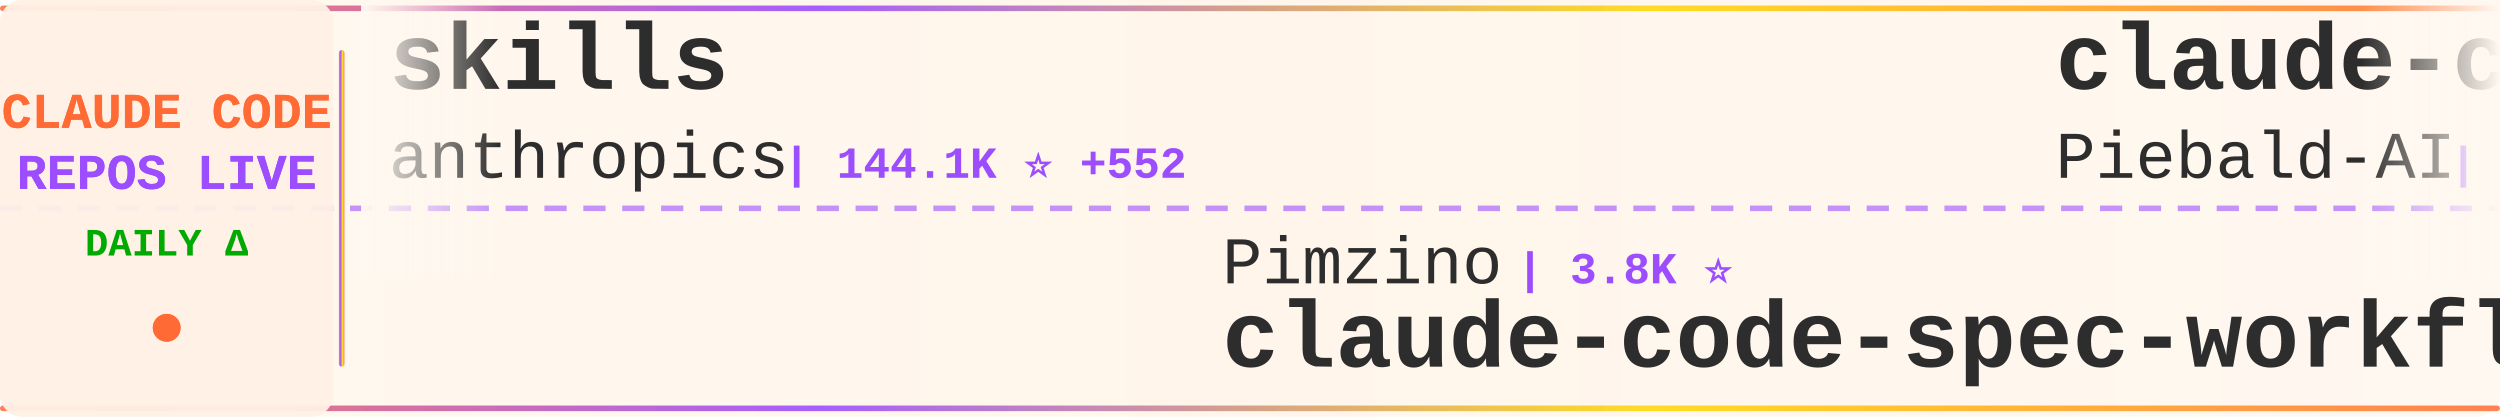
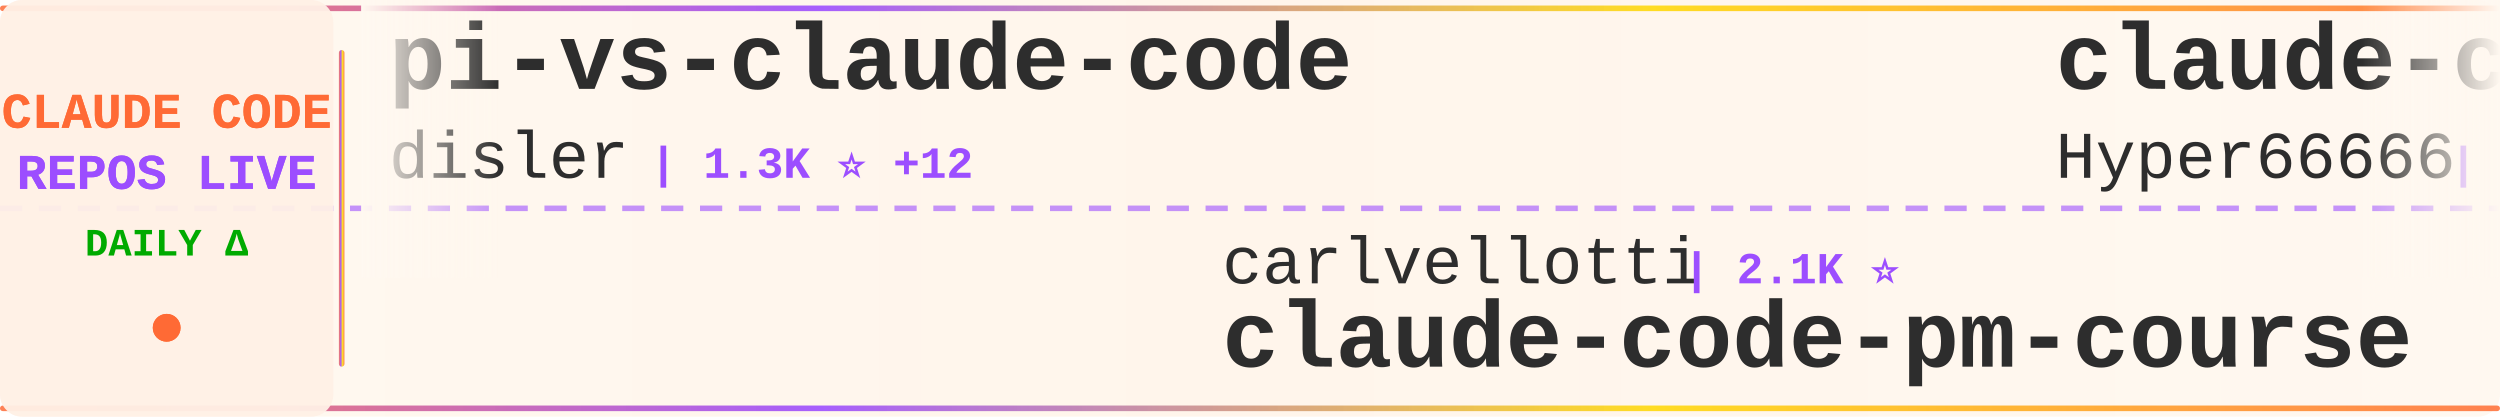
<svg xmlns="http://www.w3.org/2000/svg" width="900" height="150">
  <defs>
    <linearGradient id="tickerBg" x1="0%" y1="0%" x2="100%" y2="0%">
      <stop offset="0%" style="stop-color:#fff8f0;stop-opacity:0.98" />
      <stop offset="50%" style="stop-color:#fff5eb;stop-opacity:1" />
      <stop offset="100%" style="stop-color:#fff8f0;stop-opacity:0.98" />
    </linearGradient>
    <linearGradient id="borderGrad" x1="0%" y1="0%" x2="100%" y2="0%">
      <stop offset="0%" style="stop-color:#FF6B35;stop-opacity:0.85">
        <animate attributeName="stop-opacity" values="0.85;1;0.85" dur="2s" repeatCount="indefinite" />
      </stop>
      <stop offset="33%" style="stop-color:#9C4EFF;stop-opacity:0.9">
        <animate attributeName="stop-opacity" values="0.9;1;0.9" dur="2.2s" repeatCount="indefinite" />
      </stop>
      <stop offset="66%" style="stop-color:#FFD700;stop-opacity:0.85">
        <animate attributeName="stop-opacity" values="0.85;1;0.85" dur="1.8s" repeatCount="indefinite" />
      </stop>
      <stop offset="100%" style="stop-color:#FF6B35;stop-opacity:0.85">
        <animate attributeName="stop-opacity" values="0.85;1;0.85" dur="2s" repeatCount="indefinite" />
      </stop>
    </linearGradient>
    <filter id="textGlow">
      <feGaussianBlur stdDeviation="0.15" result="coloredBlur" />
      <feMerge>
        <feMergeNode in="coloredBlur" />
        <feMergeNode in="SourceGraphic" />
      </feMerge>
    </filter>
    <filter id="metricGlow">
      <feGaussianBlur stdDeviation="0.2" result="coloredBlur" />
      <feMerge>
        <feMergeNode in="coloredBlur" />
        <feMergeNode in="SourceGraphic" />
      </feMerge>
    </filter>
    <linearGradient id="leftFade" x1="0%" y1="0%" x2="100%" y2="0%">
      <stop offset="0%" style="stop-color:#fff8f0;stop-opacity:1" />
      <stop offset="100%" style="stop-color:#fff8f0;stop-opacity:0" />
    </linearGradient>
    <linearGradient id="rightFade" x1="0%" y1="0%" x2="100%" y2="0%">
      <stop offset="0%" style="stop-color:#fff8f0;stop-opacity:0" />
      <stop offset="100%" style="stop-color:#fff8f0;stop-opacity:1" />
    </linearGradient>
  </defs>
  <rect width="900" height="150" fill="url(#tickerBg)" rx="8" />
  <rect x="0" y="2" width="900" height="2" fill="url(#borderGrad)" rx="1" />
  <rect x="0" y="146" width="900" height="2" fill="url(#borderGrad)" rx="1" />
  <line x1="0" y1="75" x2="900" y2="75" stroke="#9C4EFF" stroke-width="2" stroke-dasharray="8 6" opacity="0.6" />
  <rect x="0" y="0" width="120" height="150" fill="#fff0e6" opacity="0.95" rx="8" />
  <text x="60" y="46" font-family="'Courier New', monospace" font-size="18" font-weight="bold" fill="#FF6B35" text-anchor="middle" filter="url(#textGlow)">
    CLAUDE CODE
  </text>
  <text x="60" y="68" font-family="'Courier New', monospace" font-size="18" font-weight="bold" fill="#9C4EFF" text-anchor="middle" filter="url(#textGlow)">
    REPOS LIVE
  </text>
  <text x="60" y="92" font-family="'Courier New', monospace" font-size="14" font-weight="bold" fill="#00aa00" text-anchor="middle">
    DAILY Δ
  </text>
  <circle cx="60" cy="118" r="5" fill="#FF6B35" filter="url(#metricGlow)">
    <animate attributeName="r" values="4;6;4" dur="1.5s" repeatCount="indefinite" />
    <animate attributeName="opacity" values="0.6;1;0.6" dur="1.5s" repeatCount="indefinite" />
  </circle>
  <rect x="122" y="18" width="2" height="114" fill="url(#borderGrad)" rx="1" />
  <clipPath id="tickerClip">
    <rect x="130" y="0" width="770" height="150" />
  </clipPath>
  <g clip-path="url(#tickerClip)">
    <g id="tickerItems">
      <animateTransform attributeName="transform" attributeType="XML" type="translate" from="0 0" to="-3000 0" dur="54s" repeatCount="indefinite" />
      <g transform="translate(0, 0)">
-         <text x="140" y="32" font-family="'Courier New', monospace" font-size="34" font-weight="bold" fill="#2d2d2d">skills</text>
-         <text x="140" y="64" font-family="'Courier New', monospace" font-size="24" font-weight="normal" fill="#2d2d2d" opacity="1.0">anthropics</text>
-         <text x="282" y="64" font-family="'Courier New', monospace" font-size="16" font-weight="bold" fill="#9C4EFF"> | 144.1K ⭐ +552</text>
+         <text x="140" y="32" font-family="'Courier New', monospace" font-size="34" font-weight="bold" fill="#2d2d2d">pi-vs-claude-code</text>
+         <text x="140" y="64" font-family="'Courier New', monospace" font-size="24" font-weight="normal" fill="#2d2d2d" opacity="1.0">disler</text>
+         <text x="234" y="64" font-family="'Courier New', monospace" font-size="16" font-weight="bold" fill="#9C4EFF"> | 1.3K ⭐ +12</text>
      </g>
      <g transform="translate(300, 0)">
-         <text x="140" y="102" font-family="'Courier New', monospace" font-size="24" font-weight="normal" fill="#2d2d2d" opacity="1.0">Pimzino</text>
-         <text x="246" y="102" font-family="'Courier New', monospace" font-size="16" font-weight="bold" fill="#9C4EFF"> | 3.8K ⭐</text>
-         <text x="140" y="132" font-family="'Courier New', monospace" font-size="34" font-weight="bold" fill="#2d2d2d">claude-code-spec-workflo...</text>
+         <text x="140" y="102" font-family="'Courier New', monospace" font-size="24" font-weight="normal" fill="#2d2d2d" opacity="1.0">carlvellotti</text>
+         <text x="306" y="102" font-family="'Courier New', monospace" font-size="16" font-weight="bold" fill="#9C4EFF"> | 2.1K ⭐</text>
+         <text x="140" y="132" font-family="'Courier New', monospace" font-size="34" font-weight="bold" fill="#2d2d2d">claude-code-pm-course</text>
      </g>
      <g transform="translate(600, 0)">
-         <text x="140" y="32" font-family="'Courier New', monospace" font-size="34" font-weight="bold" fill="#2d2d2d">claude-code-system-promp...</text>
-         <text x="140" y="64" font-family="'Courier New', monospace" font-size="24" font-weight="normal" fill="#2d2d2d" opacity="1.0">Piebald-AI</text>
-         <text x="282" y="64" font-family="'Courier New', monospace" font-size="16" font-weight="bold" fill="#9C4EFF"> | 10.7K ⭐ +28</text>
+         <text x="140" y="32" font-family="'Courier New', monospace" font-size="34" font-weight="bold" fill="#2d2d2d">claude-code-sourcemap</text>
+         <text x="140" y="64" font-family="'Courier New', monospace" font-size="24" font-weight="normal" fill="#2d2d2d" opacity="1.0">Hyper66666</text>
+         <text x="282" y="64" font-family="'Courier New', monospace" font-size="16" font-weight="bold" fill="#9C4EFF"> | 215 ⭐</text>
      </g>
      <g transform="translate(900, 0)">
-         <text x="140" y="102" font-family="'Courier New', monospace" font-size="24" font-weight="normal" fill="#2d2d2d" opacity="1.0">sickn33</text>
-         <text x="246" y="102" font-family="'Courier New', monospace" font-size="16" font-weight="bold" fill="#9C4EFF"> | 39.2K ⭐ +95</text>
-         <text x="140" y="132" font-family="'Courier New', monospace" font-size="34" font-weight="bold" fill="#2d2d2d">antigravity-awesome-skil...</text>
+         <text x="140" y="102" font-family="'Courier New', monospace" font-size="24" font-weight="normal" fill="#2d2d2d" opacity="1.0">anthropics</text>
+         <text x="282" y="102" font-family="'Courier New', monospace" font-size="16" font-weight="bold" fill="#9C4EFF"> | 851 ⭐ +1</text>
+         <text x="140" y="132" font-family="'Courier New', monospace" font-size="34" font-weight="bold" fill="#2d2d2d">claude-code-base-action</text>
      </g>
      <g transform="translate(1200, 0)">
-         <text x="140" y="32" font-family="'Courier New', monospace" font-size="34" font-weight="bold" fill="#2d2d2d">claude-code-harness</text>
-         <text x="140" y="64" font-family="'Courier New', monospace" font-size="24" font-weight="normal" fill="#2d2d2d" opacity="1.0">Chachamaru127</text>
-         <text x="318" y="64" font-family="'Courier New', monospace" font-size="16" font-weight="bold" fill="#9C4EFF"> | 2.3K ⭐ +80</text>
+         <text x="140" y="32" font-family="'Courier New', monospace" font-size="34" font-weight="bold" fill="#2d2d2d">ClaudeCodeAgents</text>
+         <text x="140" y="64" font-family="'Courier New', monospace" font-size="24" font-weight="normal" fill="#2d2d2d" opacity="1.0">darcyegb</text>
+         <text x="258" y="64" font-family="'Courier New', monospace" font-size="16" font-weight="bold" fill="#9C4EFF"> | 707 ⭐ +1</text>
      </g>
      <g transform="translate(1500, 0)">
-         <text x="140" y="102" font-family="'Courier New', monospace" font-size="24" font-weight="normal" fill="#2d2d2d" opacity="1.0">Cranot</text>
-         <text x="234" y="102" font-family="'Courier New', monospace" font-size="16" font-weight="bold" fill="#9C4EFF"> | 2.8K ⭐ +1</text>
-         <text x="140" y="132" font-family="'Courier New', monospace" font-size="34" font-weight="bold" fill="#2d2d2d">claude-code-guide</text>
+         <text x="140" y="102" font-family="'Courier New', monospace" font-size="24" font-weight="normal" fill="#2d2d2d" opacity="1.0">diet103</text>
+         <text x="246" y="102" font-family="'Courier New', monospace" font-size="16" font-weight="bold" fill="#9C4EFF"> | 9.7K ⭐ +3</text>
+         <text x="140" y="132" font-family="'Courier New', monospace" font-size="34" font-weight="bold" fill="#2d2d2d">claude-code-infrastructu...</text>
      </g>
      <g transform="translate(1800, 0)">
-         <text x="140" y="32" font-family="'Courier New', monospace" font-size="34" font-weight="bold" fill="#2d2d2d">Auto-claude-code-researc...</text>
-         <text x="140" y="64" font-family="'Courier New', monospace" font-size="24" font-weight="normal" fill="#2d2d2d" opacity="1.0">wanshuiyin</text>
-         <text x="282" y="64" font-family="'Courier New', monospace" font-size="16" font-weight="bold" fill="#9C4EFF"> | 11.0K ⭐ +51</text>
+         <text x="140" y="32" font-family="'Courier New', monospace" font-size="34" font-weight="bold" fill="#2d2d2d">ralph-claude-code</text>
+         <text x="140" y="64" font-family="'Courier New', monospace" font-size="24" font-weight="normal" fill="#2d2d2d" opacity="1.0">frankbria</text>
+         <text x="270" y="64" font-family="'Courier New', monospace" font-size="16" font-weight="bold" fill="#9C4EFF"> | 9.2K ⭐ +5</text>
      </g>
      <g transform="translate(2100, 0)">
-         <text x="140" y="102" font-family="'Courier New', monospace" font-size="24" font-weight="normal" fill="#2d2d2d" opacity="1.0">1rgs</text>
-         <text x="210" y="102" font-family="'Courier New', monospace" font-size="16" font-weight="bold" fill="#9C4EFF"> | 3.6K ⭐ +1</text>
-         <text x="140" y="132" font-family="'Courier New', monospace" font-size="34" font-weight="bold" fill="#2d2d2d">claude-code-proxy</text>
+         <text x="140" y="102" font-family="'Courier New', monospace" font-size="24" font-weight="normal" fill="#2d2d2d" opacity="1.0">lst97</text>
+         <text x="222" y="102" font-family="'Courier New', monospace" font-size="16" font-weight="bold" fill="#9C4EFF"> | 1.6K ⭐</text>
+         <text x="140" y="132" font-family="'Courier New', monospace" font-size="34" font-weight="bold" fill="#2d2d2d">claude-code-sub-agents</text>
      </g>
      <g transform="translate(2400, 0)">
-         <text x="140" y="32" font-family="'Courier New', monospace" font-size="34" font-weight="bold" fill="#2d2d2d">claude-code-infrastructu...</text>
-         <text x="140" y="64" font-family="'Courier New', monospace" font-size="24" font-weight="normal" fill="#2d2d2d" opacity="1.0">diet103</text>
-         <text x="246" y="64" font-family="'Courier New', monospace" font-size="16" font-weight="bold" fill="#9C4EFF"> | 9.7K ⭐ +3</text>
+         <text x="140" y="32" font-family="'Courier New', monospace" font-size="34" font-weight="bold" fill="#2d2d2d">Claude-Code</text>
+         <text x="140" y="64" font-family="'Courier New', monospace" font-size="24" font-weight="normal" fill="#2d2d2d" opacity="1.0">KPR111</text>
+         <text x="234" y="64" font-family="'Courier New', monospace" font-size="16" font-weight="bold" fill="#9C4EFF"> | 18 ⭐</text>
      </g>
      <g transform="translate(2700, 0)">
-         <text x="140" y="102" font-family="'Courier New', monospace" font-size="24" font-weight="normal" fill="#2d2d2d" opacity="1.0">AICoderTudou</text>
-         <text x="306" y="102" font-family="'Courier New', monospace" font-size="16" font-weight="bold" fill="#9C4EFF"> | 502 ⭐</text>
-         <text x="140" y="132" font-family="'Courier New', monospace" font-size="34" font-weight="bold" fill="#2d2d2d">claude-code-tudou</text>
+         <text x="140" y="102" font-family="'Courier New', monospace" font-size="24" font-weight="normal" fill="#2d2d2d" opacity="1.0">Yeachan-Heo</text>
+         <text x="294" y="102" font-family="'Courier New', monospace" font-size="16" font-weight="bold" fill="#9C4EFF"> | 35.4K ⭐ +74</text>
+         <text x="140" y="132" font-family="'Courier New', monospace" font-size="34" font-weight="bold" fill="#2d2d2d">oh-my-claudecode</text>
      </g>
      <g transform="translate(3000, 0)">
-         <text x="140" y="32" font-family="'Courier New', monospace" font-size="34" font-weight="bold" fill="#2d2d2d">skills</text>
-         <text x="140" y="64" font-family="'Courier New', monospace" font-size="24" font-weight="normal" fill="#2d2d2d" opacity="1.0">anthropics</text>
-         <text x="282" y="64" font-family="'Courier New', monospace" font-size="16" font-weight="bold" fill="#9C4EFF"> | 144.1K ⭐ +552</text>
+         <text x="140" y="32" font-family="'Courier New', monospace" font-size="34" font-weight="bold" fill="#2d2d2d">pi-vs-claude-code</text>
+         <text x="140" y="64" font-family="'Courier New', monospace" font-size="24" font-weight="normal" fill="#2d2d2d" opacity="1.0">disler</text>
+         <text x="234" y="64" font-family="'Courier New', monospace" font-size="16" font-weight="bold" fill="#9C4EFF"> | 1.3K ⭐ +12</text>
      </g>
      <g transform="translate(3300, 0)">
-         <text x="140" y="102" font-family="'Courier New', monospace" font-size="24" font-weight="normal" fill="#2d2d2d" opacity="1.0">Pimzino</text>
-         <text x="246" y="102" font-family="'Courier New', monospace" font-size="16" font-weight="bold" fill="#9C4EFF"> | 3.8K ⭐</text>
-         <text x="140" y="132" font-family="'Courier New', monospace" font-size="34" font-weight="bold" fill="#2d2d2d">claude-code-spec-workflo...</text>
+         <text x="140" y="102" font-family="'Courier New', monospace" font-size="24" font-weight="normal" fill="#2d2d2d" opacity="1.0">carlvellotti</text>
+         <text x="306" y="102" font-family="'Courier New', monospace" font-size="16" font-weight="bold" fill="#9C4EFF"> | 2.1K ⭐</text>
+         <text x="140" y="132" font-family="'Courier New', monospace" font-size="34" font-weight="bold" fill="#2d2d2d">claude-code-pm-course</text>
      </g>
      <g transform="translate(3600, 0)">
-         <text x="140" y="32" font-family="'Courier New', monospace" font-size="34" font-weight="bold" fill="#2d2d2d">claude-code-system-promp...</text>
-         <text x="140" y="64" font-family="'Courier New', monospace" font-size="24" font-weight="normal" fill="#2d2d2d" opacity="1.0">Piebald-AI</text>
-         <text x="282" y="64" font-family="'Courier New', monospace" font-size="16" font-weight="bold" fill="#9C4EFF"> | 10.7K ⭐ +28</text>
+         <text x="140" y="32" font-family="'Courier New', monospace" font-size="34" font-weight="bold" fill="#2d2d2d">claude-code-sourcemap</text>
+         <text x="140" y="64" font-family="'Courier New', monospace" font-size="24" font-weight="normal" fill="#2d2d2d" opacity="1.0">Hyper66666</text>
+         <text x="282" y="64" font-family="'Courier New', monospace" font-size="16" font-weight="bold" fill="#9C4EFF"> | 215 ⭐</text>
      </g>
      <g transform="translate(3900, 0)">
-         <text x="140" y="102" font-family="'Courier New', monospace" font-size="24" font-weight="normal" fill="#2d2d2d" opacity="1.0">sickn33</text>
-         <text x="246" y="102" font-family="'Courier New', monospace" font-size="16" font-weight="bold" fill="#9C4EFF"> | 39.2K ⭐ +95</text>
-         <text x="140" y="132" font-family="'Courier New', monospace" font-size="34" font-weight="bold" fill="#2d2d2d">antigravity-awesome-skil...</text>
+         <text x="140" y="102" font-family="'Courier New', monospace" font-size="24" font-weight="normal" fill="#2d2d2d" opacity="1.0">anthropics</text>
+         <text x="282" y="102" font-family="'Courier New', monospace" font-size="16" font-weight="bold" fill="#9C4EFF"> | 851 ⭐ +1</text>
+         <text x="140" y="132" font-family="'Courier New', monospace" font-size="34" font-weight="bold" fill="#2d2d2d">claude-code-base-action</text>
      </g>
    </g>
  </g>
  <rect x="130" y="0" width="50" height="100" fill="url(#leftFade)" />
  <rect x="850" y="0" width="50" height="100" fill="url(#rightFade)" />
</svg>
